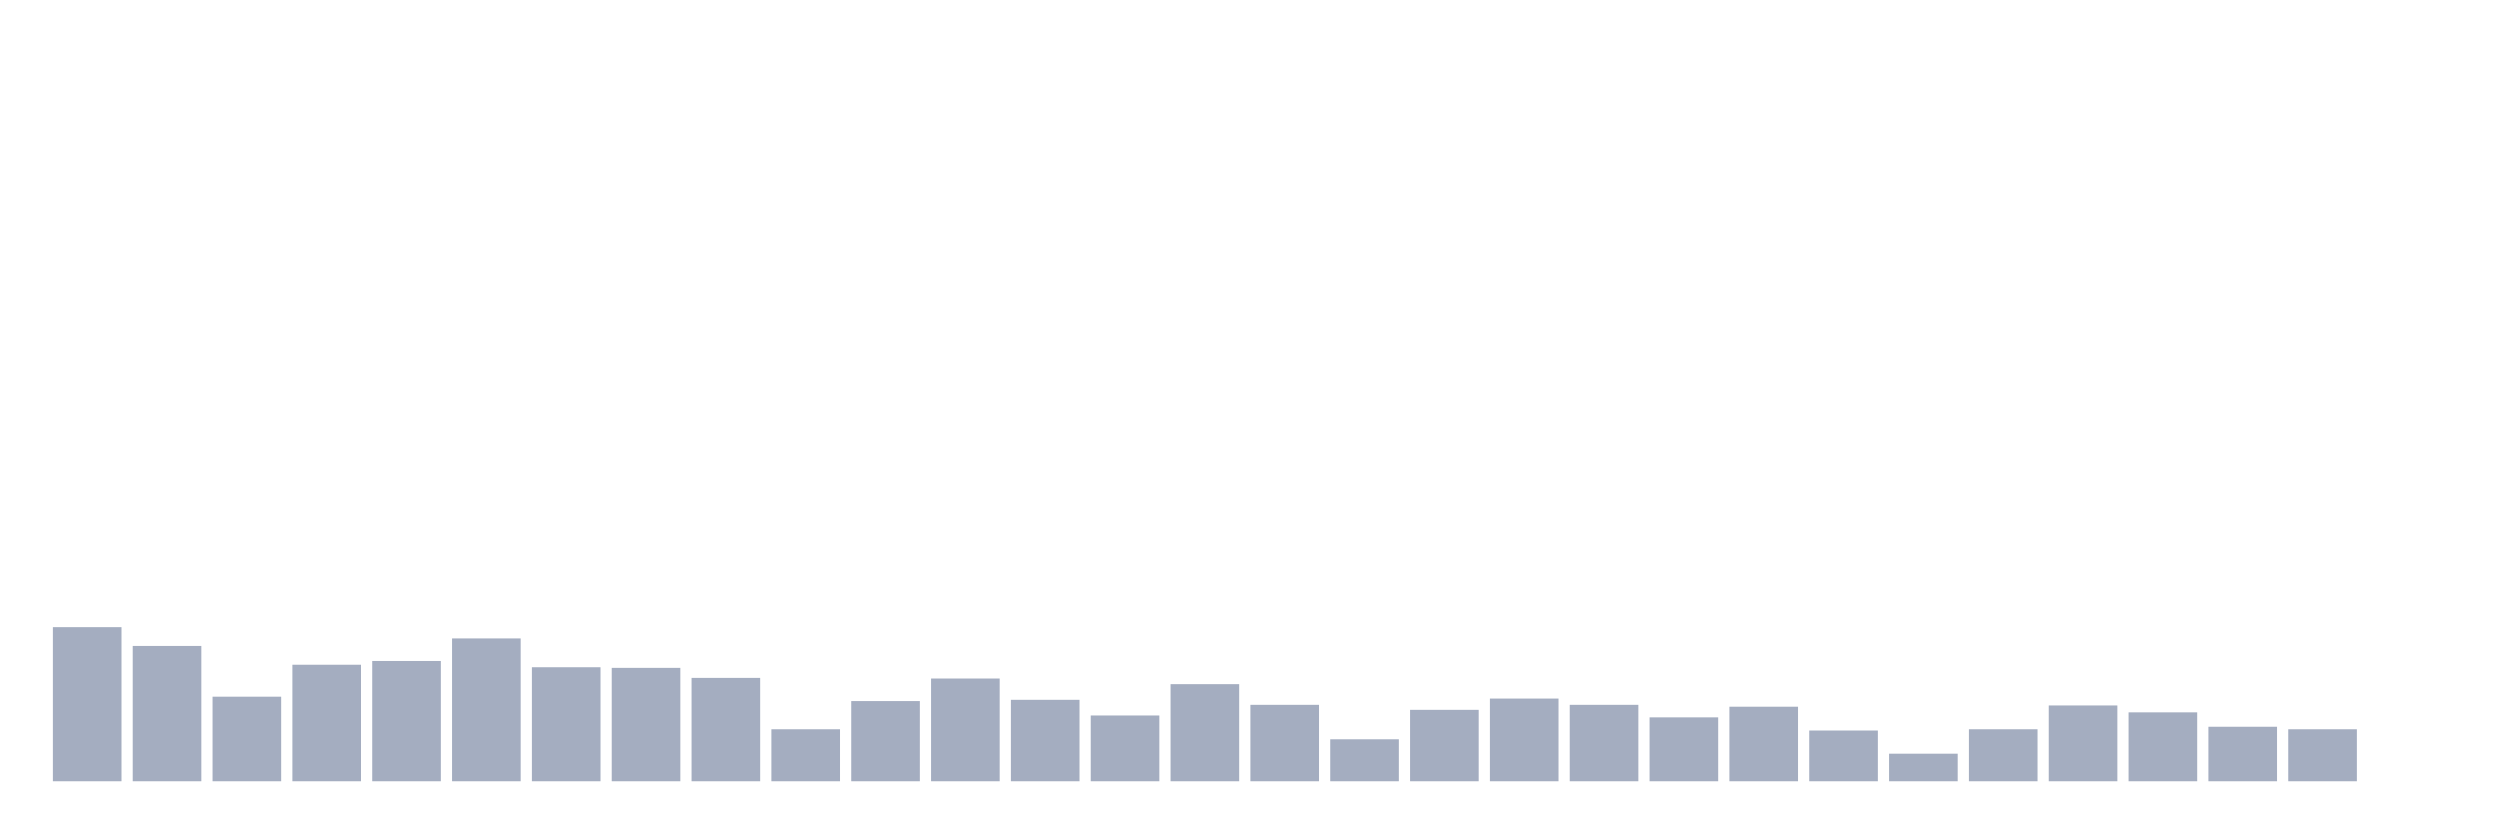
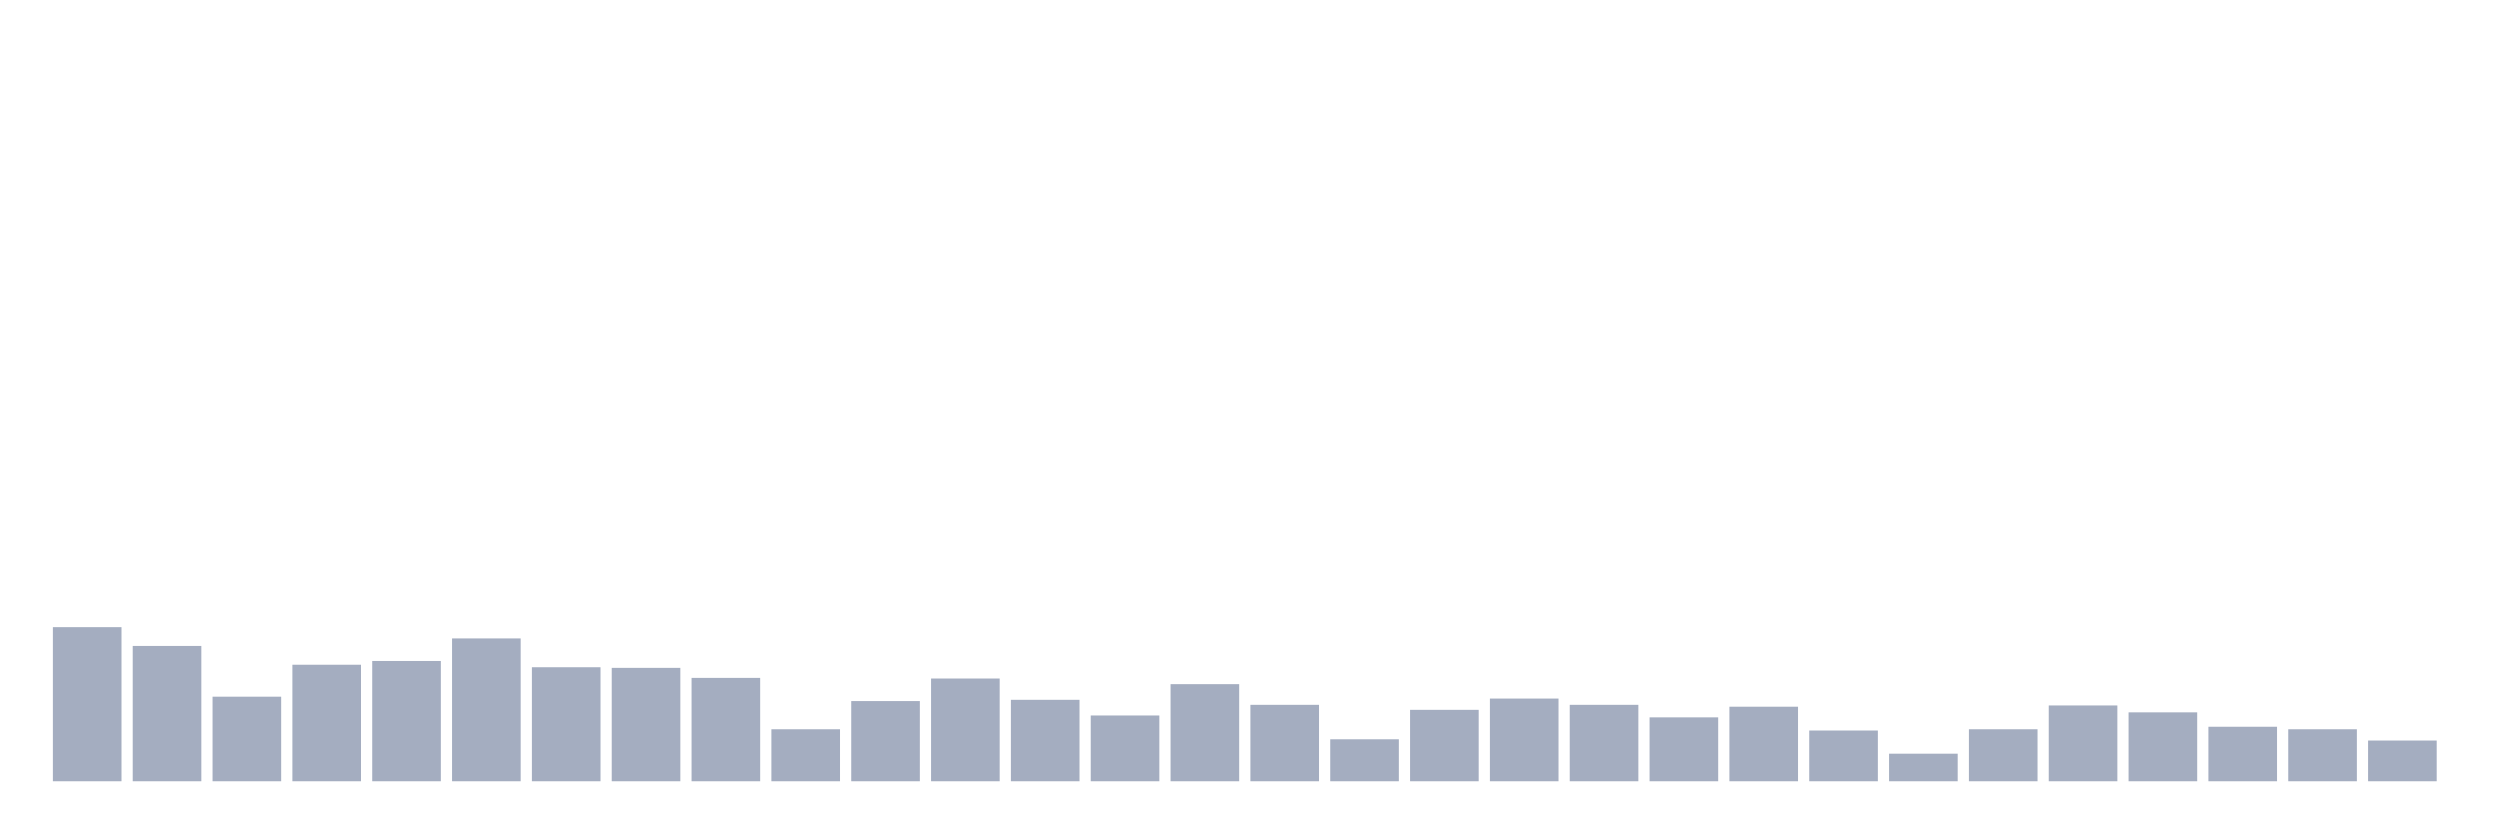
<svg xmlns="http://www.w3.org/2000/svg" viewBox="0 0 480 160">
  <g transform="translate(10,10)">
    <rect class="bar" x="0.153" width="13.175" y="110.412" height="29.588" fill="rgb(164,173,192)" />
    <rect class="bar" x="15.482" width="13.175" y="114.021" height="25.979" fill="rgb(164,173,192)" />
    <rect class="bar" x="30.81" width="13.175" y="123.763" height="16.237" fill="rgb(164,173,192)" />
    <rect class="bar" x="46.138" width="13.175" y="117.629" height="22.371" fill="rgb(164,173,192)" />
    <rect class="bar" x="61.466" width="13.175" y="116.907" height="23.093" fill="rgb(164,173,192)" />
    <rect class="bar" x="76.794" width="13.175" y="112.577" height="27.423" fill="rgb(164,173,192)" />
    <rect class="bar" x="92.123" width="13.175" y="118.11" height="21.89" fill="rgb(164,173,192)" />
    <rect class="bar" x="107.451" width="13.175" y="118.23" height="21.77" fill="rgb(164,173,192)" />
    <rect class="bar" x="122.779" width="13.175" y="120.155" height="19.845" fill="rgb(164,173,192)" />
    <rect class="bar" x="138.107" width="13.175" y="130.017" height="9.983" fill="rgb(164,173,192)" />
    <rect class="bar" x="153.436" width="13.175" y="124.605" height="15.395" fill="rgb(164,173,192)" />
    <rect class="bar" x="168.764" width="13.175" y="120.275" height="19.725" fill="rgb(164,173,192)" />
    <rect class="bar" x="184.092" width="13.175" y="124.364" height="15.636" fill="rgb(164,173,192)" />
    <rect class="bar" x="199.42" width="13.175" y="127.371" height="12.629" fill="rgb(164,173,192)" />
    <rect class="bar" x="214.748" width="13.175" y="121.357" height="18.643" fill="rgb(164,173,192)" />
    <rect class="bar" x="230.077" width="13.175" y="125.326" height="14.674" fill="rgb(164,173,192)" />
    <rect class="bar" x="245.405" width="13.175" y="131.942" height="8.058" fill="rgb(164,173,192)" />
    <rect class="bar" x="260.733" width="13.175" y="126.289" height="13.711" fill="rgb(164,173,192)" />
    <rect class="bar" x="276.061" width="13.175" y="124.124" height="15.876" fill="rgb(164,173,192)" />
    <rect class="bar" x="291.39" width="13.175" y="125.326" height="14.674" fill="rgb(164,173,192)" />
    <rect class="bar" x="306.718" width="13.175" y="127.732" height="12.268" fill="rgb(164,173,192)" />
    <rect class="bar" x="322.046" width="13.175" y="125.687" height="14.313" fill="rgb(164,173,192)" />
    <rect class="bar" x="337.374" width="13.175" y="130.258" height="9.742" fill="rgb(164,173,192)" />
    <rect class="bar" x="352.702" width="13.175" y="134.708" height="5.292" fill="rgb(164,173,192)" />
    <rect class="bar" x="368.031" width="13.175" y="130.017" height="9.983" fill="rgb(164,173,192)" />
    <rect class="bar" x="383.359" width="13.175" y="125.447" height="14.553" fill="rgb(164,173,192)" />
    <rect class="bar" x="398.687" width="13.175" y="126.77" height="13.23" fill="rgb(164,173,192)" />
    <rect class="bar" x="414.015" width="13.175" y="129.536" height="10.464" fill="rgb(164,173,192)" />
    <rect class="bar" x="429.344" width="13.175" y="130.017" height="9.983" fill="rgb(164,173,192)" />
-     <rect class="bar" x="444.672" width="13.175" y="140" height="0" fill="rgb(164,173,192)" />
+     <rect class="bar" x="444.672" width="13.175" y="132.182" height="7.818" fill="rgb(164,173,192)" />
  </g>
</svg>
